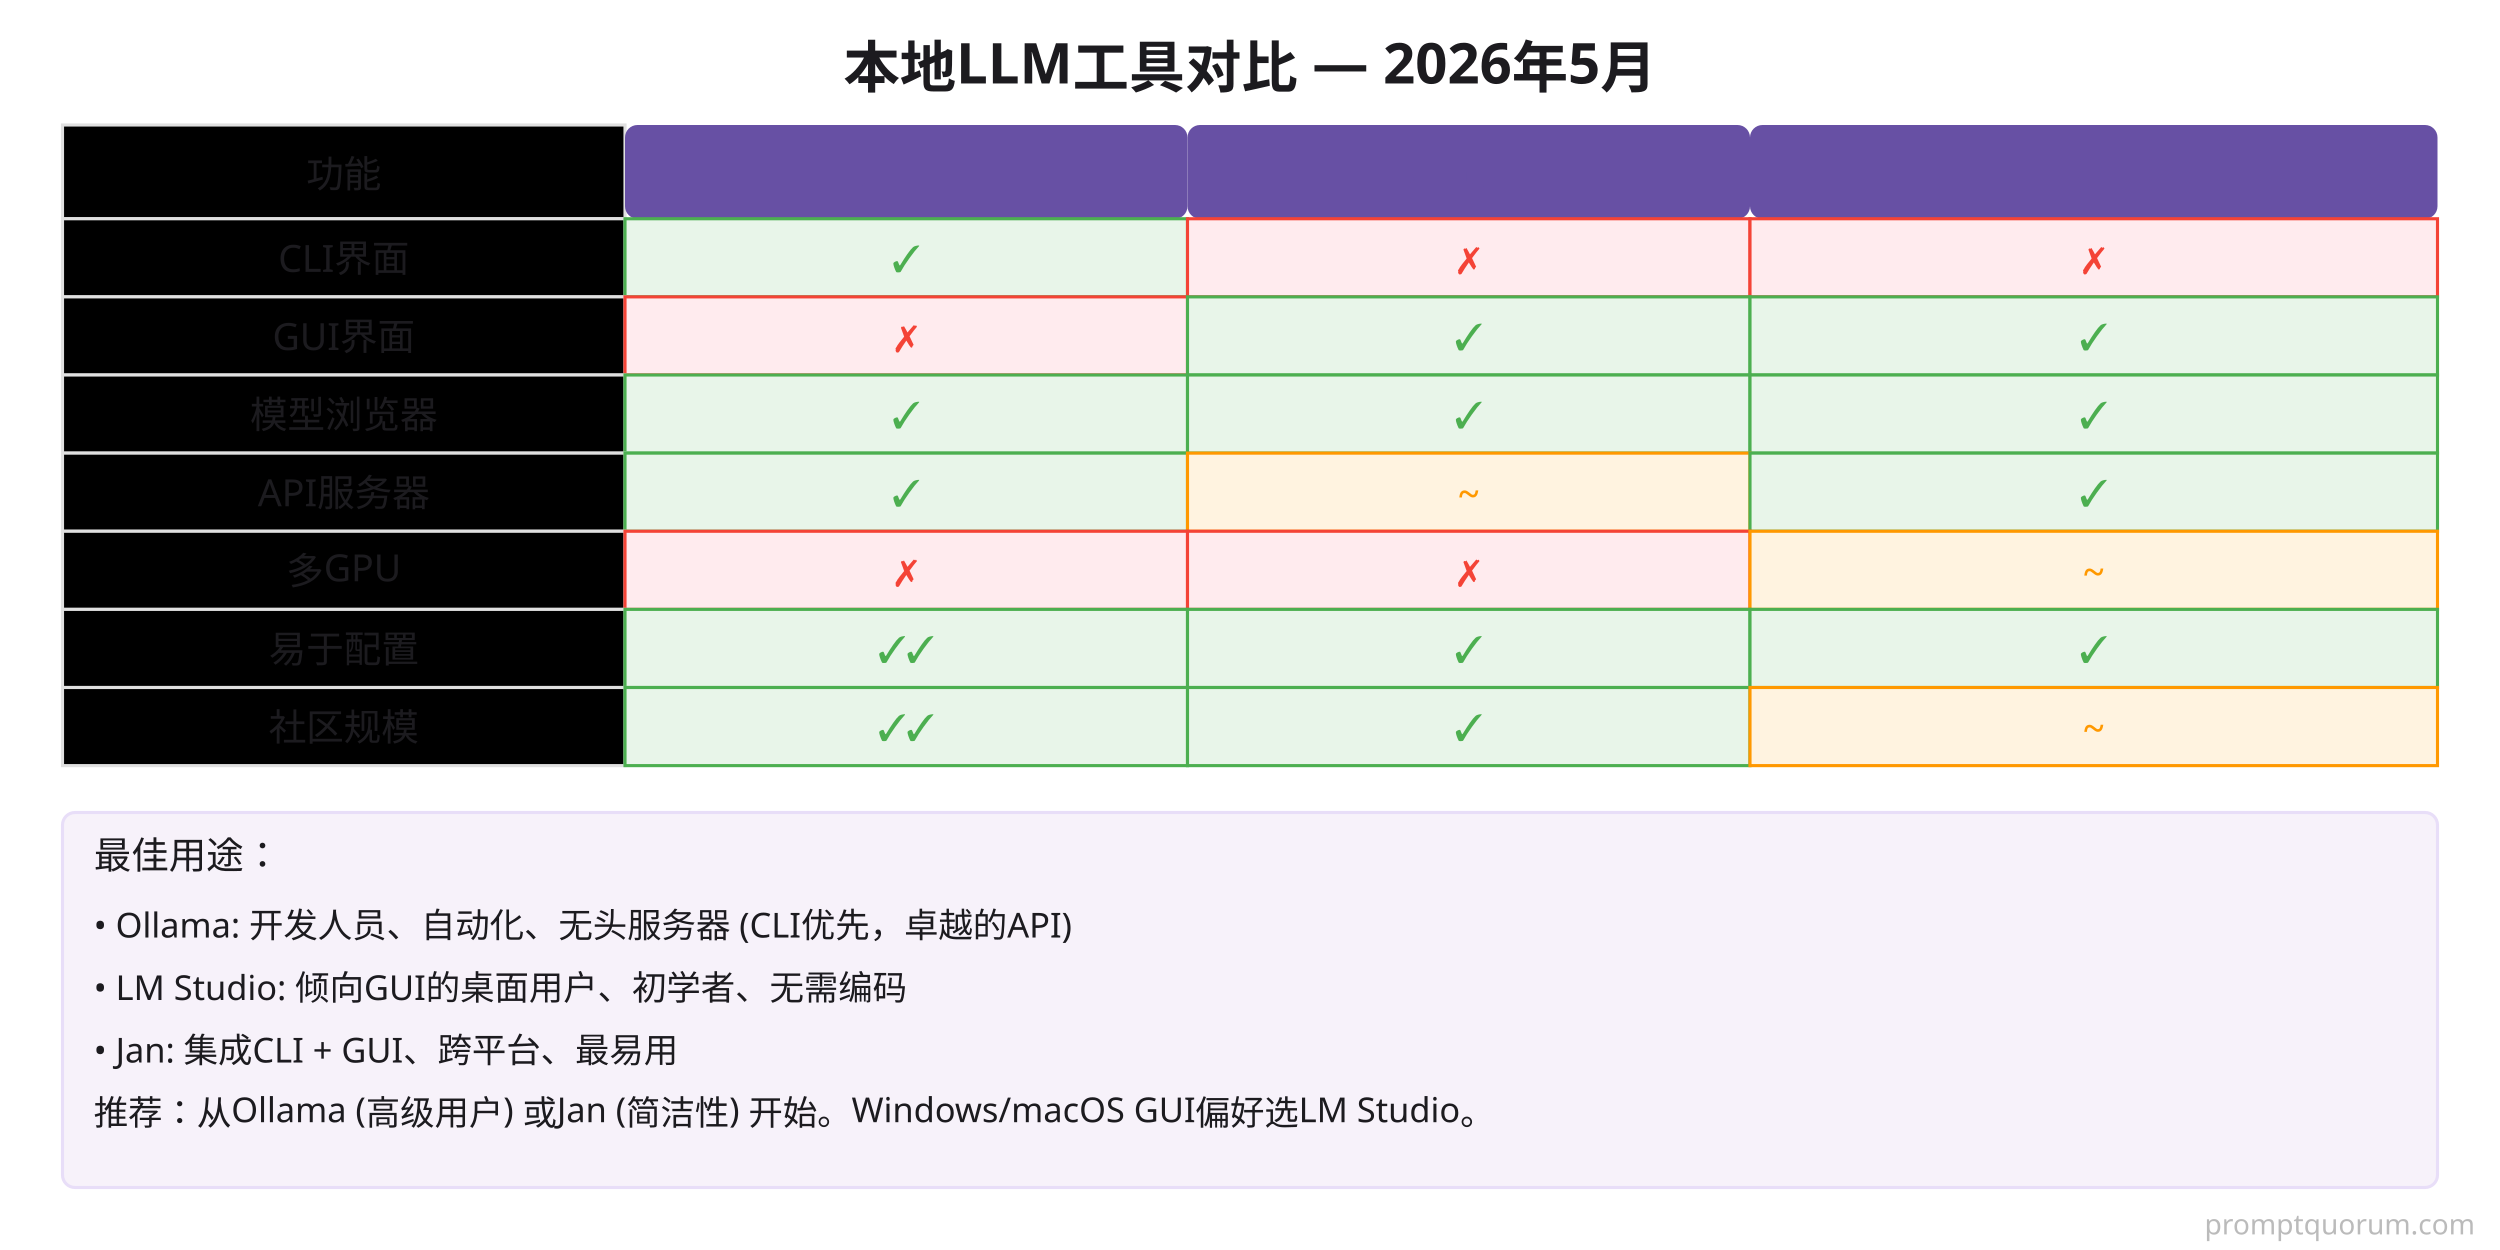
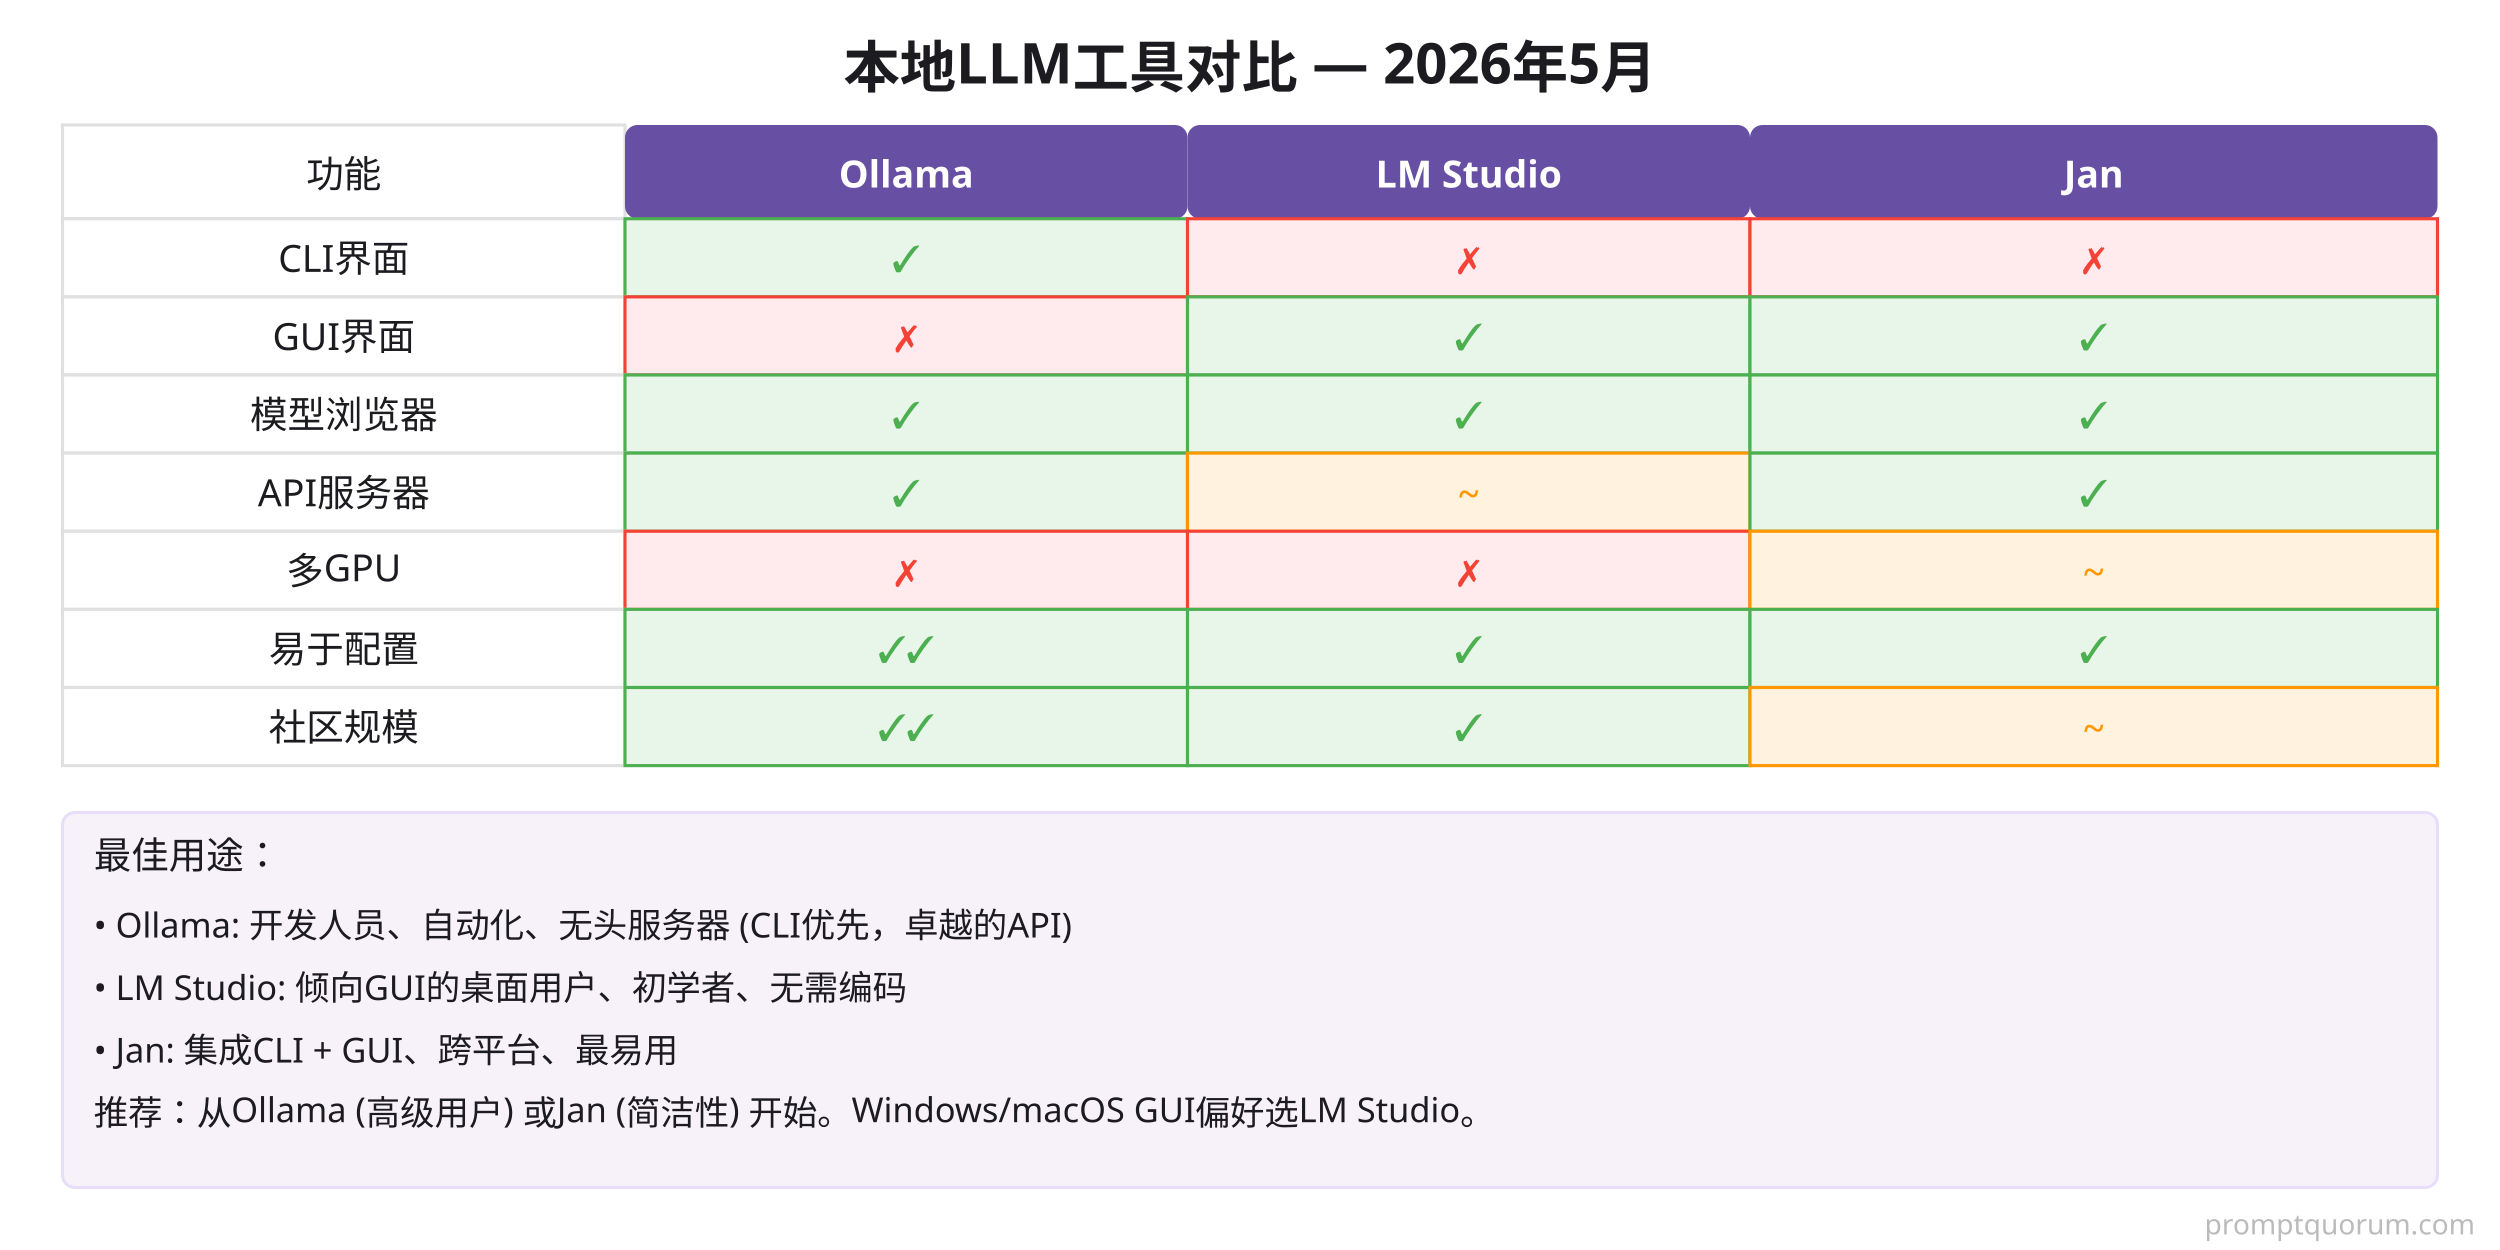
<svg xmlns="http://www.w3.org/2000/svg" viewBox="0 0 800 400">
  <defs>
    <style>
      .bg { fill: #FFFFFF; }
      .title { fill: #1C1B1F; font-family: system-ui, sans-serif; font-size: 18px; font-weight: 600; }
      .header { fill: #6750A4; font-family: system-ui, sans-serif; font-size: 12px; font-weight: 600; color: #FFFFFF; }
      .feature { fill: #1C1B1F; font-family: system-ui, sans-serif; font-size: 12px; font-weight: 500; }
      .cell-yes { fill: #E8F5E9; stroke: #4CAF50; stroke-width: 1; }
      .cell-no { fill: #FFEBEE; stroke: #F44336; stroke-width: 1; }
      .cell-partial { fill: #FFF3E0; stroke: #FF9800; stroke-width: 1; }
      .cell-text { fill: #1C1B1F; font-family: system-ui, sans-serif; font-size: 11px; text-anchor: middle; }
      .check { fill: #4CAF50; font-weight: 600; font-size: 12px; }
      .x { fill: #F44336; font-weight: 600; font-size: 12px; }
      .partial { fill: #FF9800; font-weight: 600; font-size: 12px; }
-       .border { stroke: #E0E0E0; stroke-width: 1; }
+       .border { stroke: #E0E0E0; stroke-width: 1; fill: #FFFFFF; }
    </style>
  </defs>
  <rect class="bg" width="800" height="400" />
  <text x="400" y="28" class="title" text-anchor="middle">本地LLM工具对比 — 2026年5月</text>
  <rect x="20" y="40" width="180" height="30" class="border" />
  <text x="110" y="60" class="feature" text-anchor="middle">功能</text>
  <rect x="200" y="40" width="180" height="30" class="header" rx="4" />
-   <text x="290" y="60" class="header" text-anchor="middle">Ollama</text>
+   <text x="290" y="60" style="fill: #FFFFFF;" class="header" text-anchor="middle">Ollama</text>
  <rect x="380" y="40" width="180" height="30" class="header" rx="4" />
-   <text x="470" y="60" class="header" text-anchor="middle">LM Studio</text>
+   <text x="470" y="60" style="fill: #FFFFFF;" class="header" text-anchor="middle">LM Studio</text>
  <rect x="560" y="40" width="220" height="30" class="header" rx="4" />
-   <text x="670" y="60" class="header" text-anchor="middle">Jan</text>
+   <text x="670" y="60" style="fill: #FFFFFF;" class="header" text-anchor="middle">Jan</text>
  <rect x="20" y="70" width="180" height="25" class="border" />
  <text x="110" y="87" class="feature" text-anchor="middle">CLI界面</text>
  <rect x="200" y="70" width="180" height="25" class="cell-yes" />
  <text x="290" y="87" class="check" text-anchor="middle">✓</text>
  <rect x="380" y="70" width="180" height="25" class="cell-no" />
  <text x="470" y="87" class="x" text-anchor="middle">✗</text>
  <rect x="560" y="70" width="220" height="25" class="cell-no" />
  <text x="670" y="87" class="x" text-anchor="middle">✗</text>
  <rect x="20" y="95" width="180" height="25" class="border" />
  <text x="110" y="112" class="feature" text-anchor="middle">GUI界面</text>
  <rect x="200" y="95" width="180" height="25" class="cell-no" />
  <text x="290" y="112" class="x" text-anchor="middle">✗</text>
  <rect x="380" y="95" width="180" height="25" class="cell-yes" />
  <text x="470" y="112" class="check" text-anchor="middle">✓</text>
  <rect x="560" y="95" width="220" height="25" class="cell-yes" />
  <text x="670" y="112" class="check" text-anchor="middle">✓</text>
  <rect x="20" y="120" width="180" height="25" class="border" />
  <text x="110" y="137" class="feature" text-anchor="middle">模型浏览器</text>
  <rect x="200" y="120" width="180" height="25" class="cell-yes" />
  <text x="290" y="137" class="check" text-anchor="middle">✓</text>
  <rect x="380" y="120" width="180" height="25" class="cell-yes" />
  <text x="470" y="137" class="check" text-anchor="middle">✓</text>
  <rect x="560" y="120" width="220" height="25" class="cell-yes" />
  <text x="670" y="137" class="check" text-anchor="middle">✓</text>
  <rect x="20" y="145" width="180" height="25" class="border" />
  <text x="110" y="162" class="feature" text-anchor="middle">API服务器</text>
  <rect x="200" y="145" width="180" height="25" class="cell-yes" />
  <text x="290" y="162" class="check" text-anchor="middle">✓</text>
  <rect x="380" y="145" width="180" height="25" class="cell-partial" />
  <text x="470" y="162" class="partial" text-anchor="middle">~</text>
  <rect x="560" y="145" width="220" height="25" class="cell-yes" />
  <text x="670" y="162" class="check" text-anchor="middle">✓</text>
  <rect x="20" y="170" width="180" height="25" class="border" />
  <text x="110" y="187" class="feature" text-anchor="middle">多GPU</text>
  <rect x="200" y="170" width="180" height="25" class="cell-no" />
  <text x="290" y="187" class="x" text-anchor="middle">✗</text>
  <rect x="380" y="170" width="180" height="25" class="cell-no" />
  <text x="470" y="187" class="x" text-anchor="middle">✗</text>
  <rect x="560" y="170" width="220" height="25" class="cell-partial" />
  <text x="670" y="187" class="partial" text-anchor="middle">~</text>
  <rect x="20" y="195" width="180" height="25" class="border" />
  <text x="110" y="212" class="feature" text-anchor="middle">易于配置</text>
  <rect x="200" y="195" width="180" height="25" class="cell-yes" />
  <text x="290" y="212" class="check" text-anchor="middle">✓✓</text>
  <rect x="380" y="195" width="180" height="25" class="cell-yes" />
  <text x="470" y="212" class="check" text-anchor="middle">✓</text>
  <rect x="560" y="195" width="220" height="25" class="cell-yes" />
  <text x="670" y="212" class="check" text-anchor="middle">✓</text>
  <rect x="20" y="220" width="180" height="25" class="border" />
  <text x="110" y="237" class="feature" text-anchor="middle">社区规模</text>
  <rect x="200" y="220" width="180" height="25" class="cell-yes" />
  <text x="290" y="237" class="check" text-anchor="middle">✓✓</text>
  <rect x="380" y="220" width="180" height="25" class="cell-yes" />
  <text x="470" y="237" class="check" text-anchor="middle">✓</text>
  <rect x="560" y="220" width="220" height="25" class="cell-partial" />
  <text x="670" y="237" class="partial" text-anchor="middle">~</text>
  <rect x="20" y="260" width="760" height="120" style="fill: #F7F2FA; stroke: #E8DEF8; stroke-width: 1;" rx="4" />
  <text x="30" y="278" class="feature">最佳用途：</text>
  <text x="30" y="300" class="cell-text" style="text-anchor: start;">• Ollama: 开发人员、自动化、无头服务器 (CLI优先，卓越的API)</text>
  <text x="30" y="320" class="cell-text" style="text-anchor: start;">• LM Studio: 倾向GUI的桌面用户、初学者、无需编码</text>
  <text x="30" y="340" class="cell-text" style="text-anchor: start;">• Jan: 集成CLI + GUI、跨平台、最易用</text>
  <text x="30" y="360" class="cell-text" style="text-anchor: start;">推荐：从Ollama (高级用户) 或Jan (简洁性) 开始。Windows/macOS GUI偏好选LM Studio。</text>
  <text x="792" y="395" font-family="system-ui,sans-serif" font-size="9" fill="#BBBBBB" text-anchor="end">promptquorum.com</text>
</svg>
